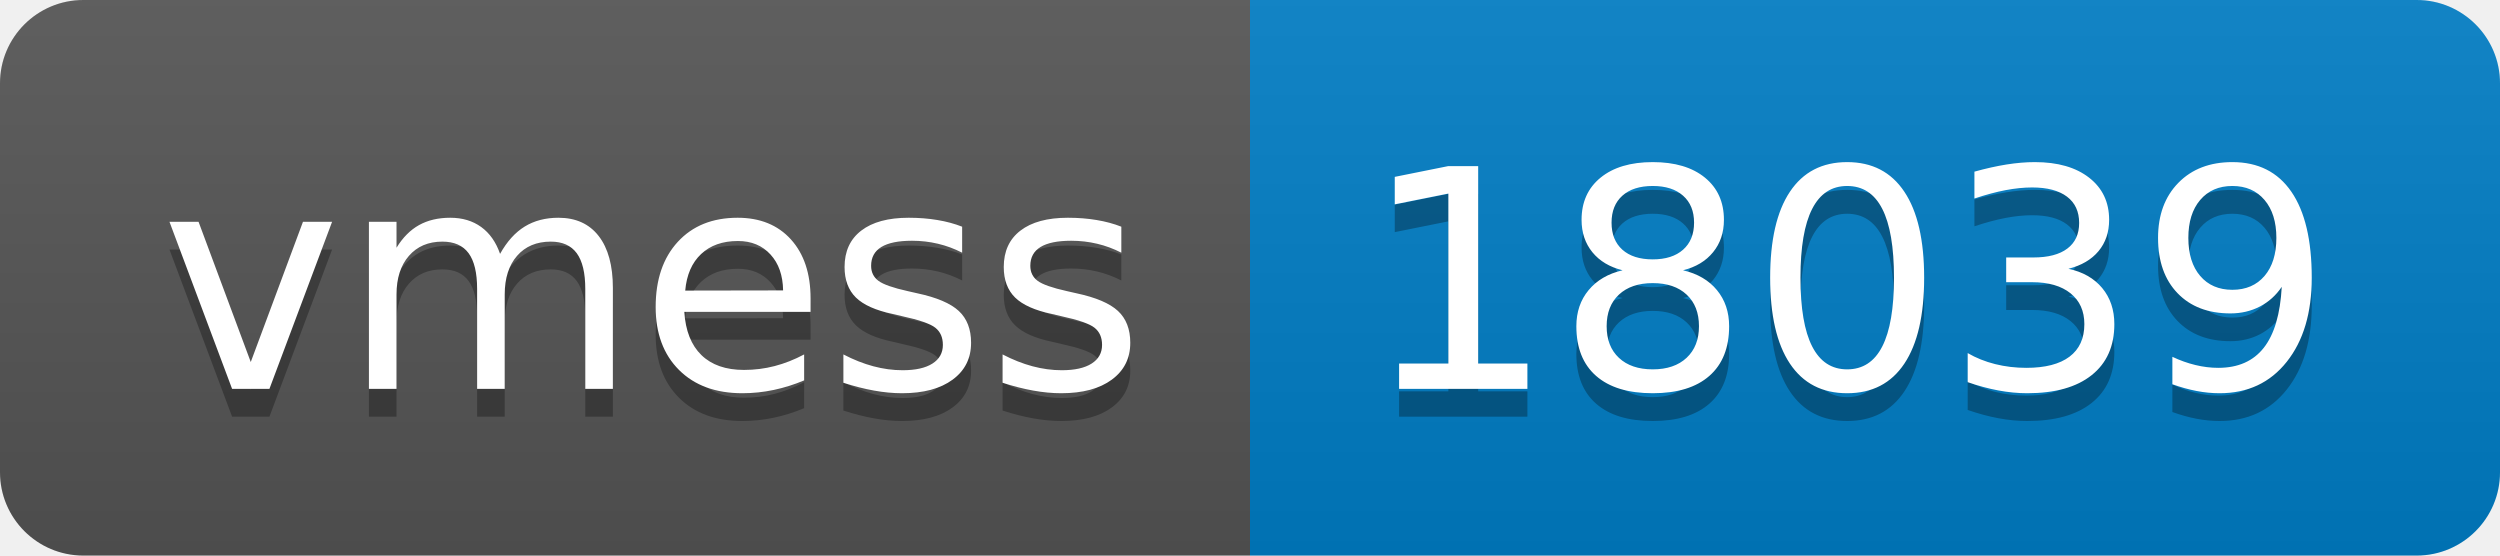
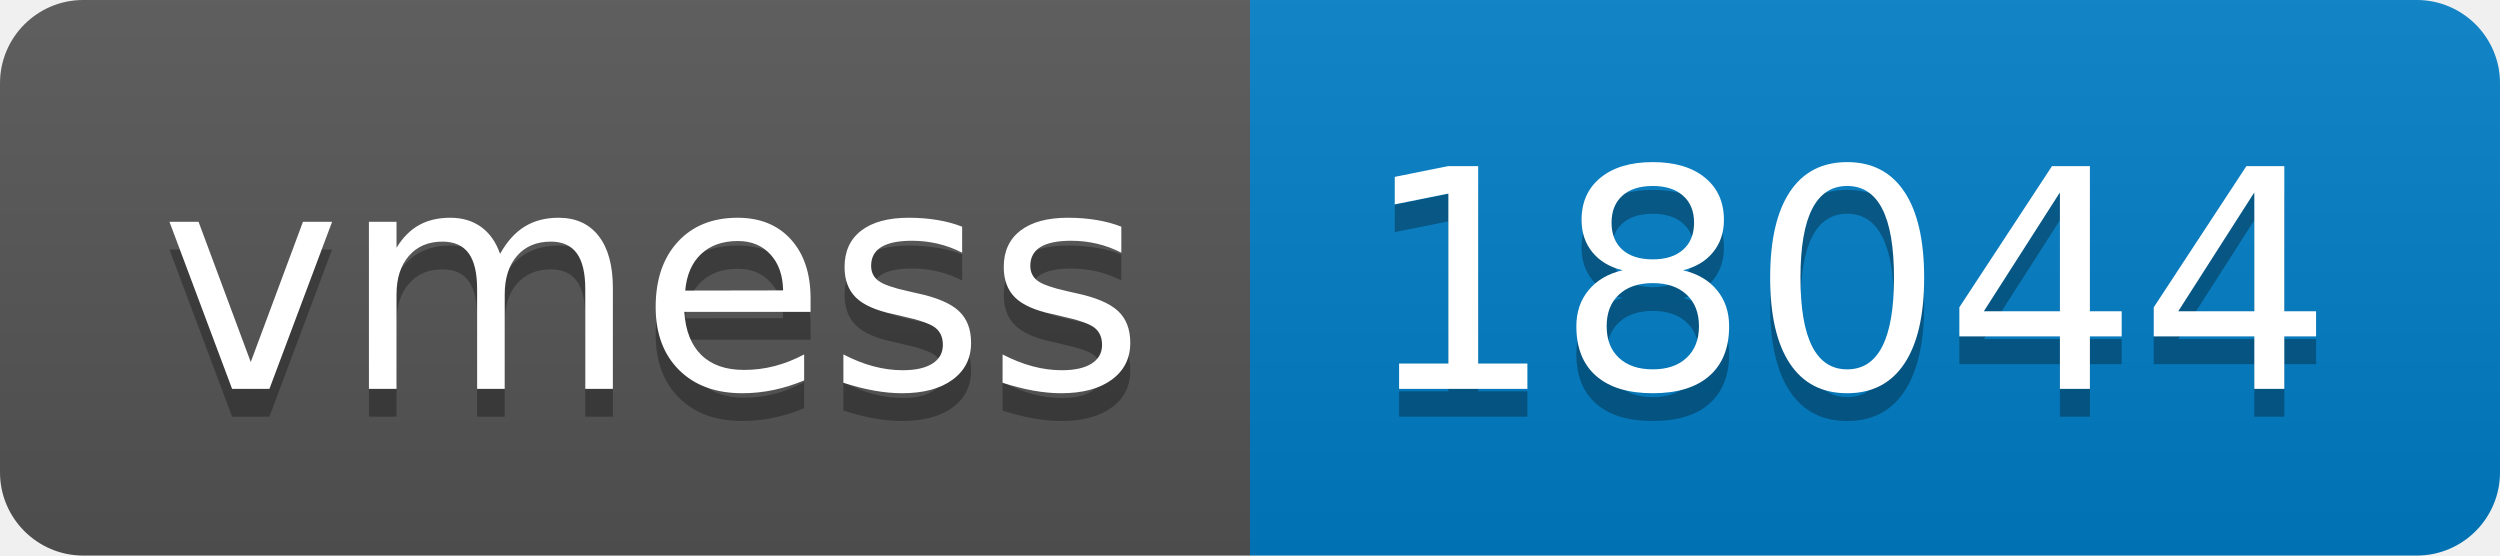
- <svg xmlns="http://www.w3.org/2000/svg" width="90" height="20" role="img" aria-label="vmess: 18039">
+ <svg xmlns="http://www.w3.org/2000/svg" width="90" height="20" role="img" aria-label="vmess: 18044">
  <linearGradient id="s" x2="0" y2="100%">
    <stop offset="0" stop-color="#bbb" stop-opacity=".1" />
    <stop offset="1" stop-opacity=".1" />
  </linearGradient>
  <clipPath id="r">
    <rect width="90" height="20" rx="3" fill="#fff" />
  </clipPath>
  <g clip-path="url(#r)">
    <rect width="45" height="20" fill="#555" />
    <rect x="45" width="45" height="20" fill="#007ec6" />
    <rect width="90" height="20" fill="url(#s)" />
  </g>
  <g fill="#fff" text-anchor="middle" font-family="Verdana,Geneva,DejaVu Sans,sans-serif" text-rendering="geometricPrecision" font-size="110">
    <text aria-hidden="true" x="235" y="150" fill="#010101" fill-opacity=".3" transform="scale(.1)" textLength="350">vmess</text>
    <text x="235" y="140" transform="scale(.1)" fill="#fff" textLength="350">vmess</text>
-     <text aria-hidden="true" x="665" y="150" fill="#010101" fill-opacity=".3" transform="scale(.1)" textLength="350">18039</text>
-     <text x="665" y="140" transform="scale(.1)" fill="#fff" textLength="350">18039</text>
+     <text aria-hidden="true" x="665" y="150" fill="#010101" fill-opacity=".3" transform="scale(.1)" textLength="350">18044</text>
+     <text x="665" y="140" transform="scale(.1)" fill="#fff" textLength="350">18044</text>
  </g>
</svg>
